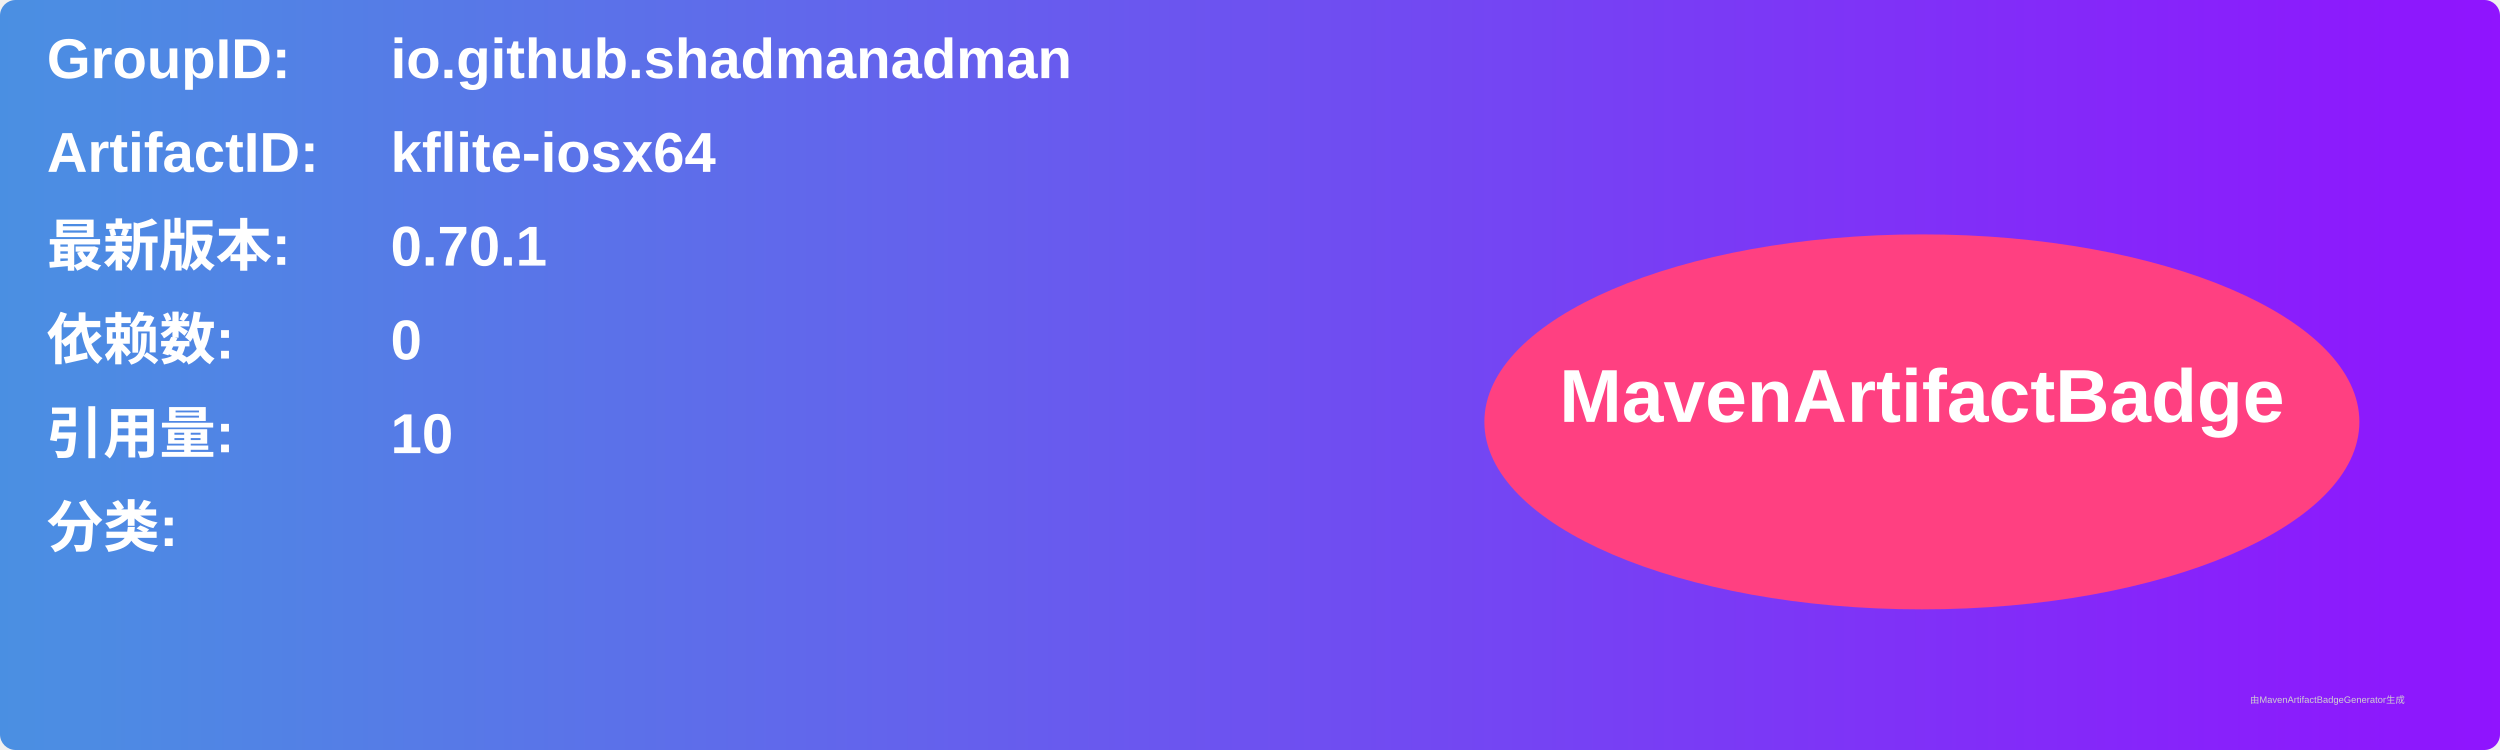
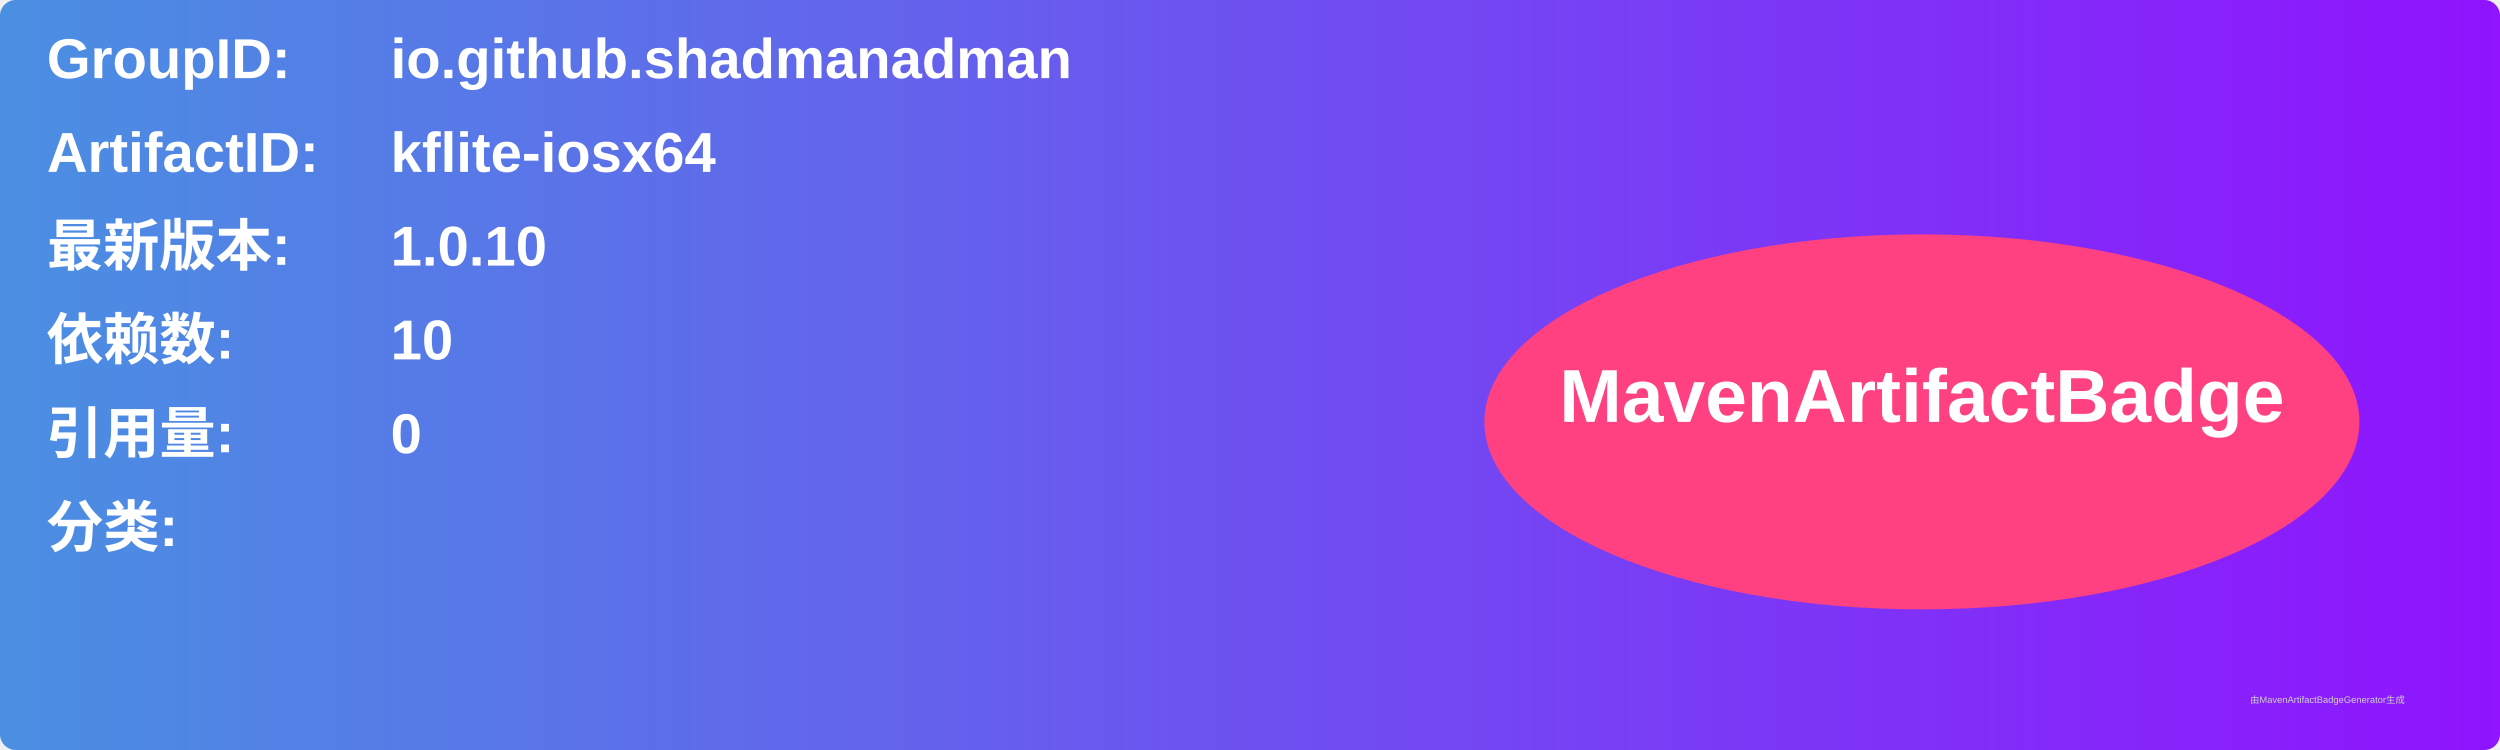
<svg xmlns="http://www.w3.org/2000/svg" width="800" height="240" viewBox="0 0 800 240">
  <linearGradient id="grad" x1="0%" y1="0%" x2="100%" y2="0%">
    <stop offset="0%" stop-color="#4a90e2" />
    <stop offset="100%" stop-color="#9013fe" />
  </linearGradient>
  <rect width="100%" height="100%" rx="5" ry="5" fill="url(#grad)" />
  <g transform="translate(15, 15)">
    <text x="0" y="10" font-family="Arial" font-size="18" fill="white" font-weight="bold" width="260">GroupID:</text>
    <text x="110" y="10" font-family="Arial" font-size="18" fill="white" font-weight="bold" width="460">io.github.shadmanadman</text>
    <text x="0" y="40" font-family="Arial" font-size="18" fill="white" font-weight="bold" width="260">ArtifactID:</text>
    <text x="110" y="40" font-family="Arial" font-size="18" fill="white" font-weight="bold" width="460">kflite-iosx64</text>
    <text x="0" y="70" font-family="Arial" font-size="18" fill="white" font-weight="bold">最新版本:</text>
    <text x="110" y="70" font-family="Arial" font-size="18" fill="white" font-weight="bold">
-       <tspan font-weight="bold">0.70.1</tspan>
+       <tspan font-weight="bold">1.0.10</tspan>
    </text>
    <text x="0" y="100" font-family="Arial" font-size="18" fill="white" font-weight="bold">依赖数: </text>
    <text x="110" y="100" font-family="Arial" font-size="18" fill="white">
-       <tspan font-weight="bold">0</tspan>
+       <tspan font-weight="bold">10</tspan>
    </text>
    <text x="0" y="130" font-family="Arial" font-size="18" fill="white" font-weight="bold">引用量: </text>
    <text x="110" y="130" font-family="Arial" font-size="18" fill="white">
-       <tspan font-weight="bold">10</tspan>
+       <tspan font-weight="bold">0</tspan>
    </text>
    <text x="0" y="160" font-family="Arial" font-size="18" fill="white" font-weight="bold">分类:</text>
    <text x="10" y="190" font-family="Arial" font-size="10" fill="white">
      <tspan font-weight="bold" />
    </text>
    <ellipse cx="600" cy="120" rx="140" ry="60" fill="#ff4081" />
    <text x="600" y="120" text-anchor="middle" font-family="Arial" font-size="24" fill="white" font-weight="bold">MavenArtifactBadge</text>
  </g>
  <text x="720" y="225" font-family="Arial" font-size="3" fill="#d0d0d0">由MavenArtifactBadgeGenerator生成</text>
</svg>
